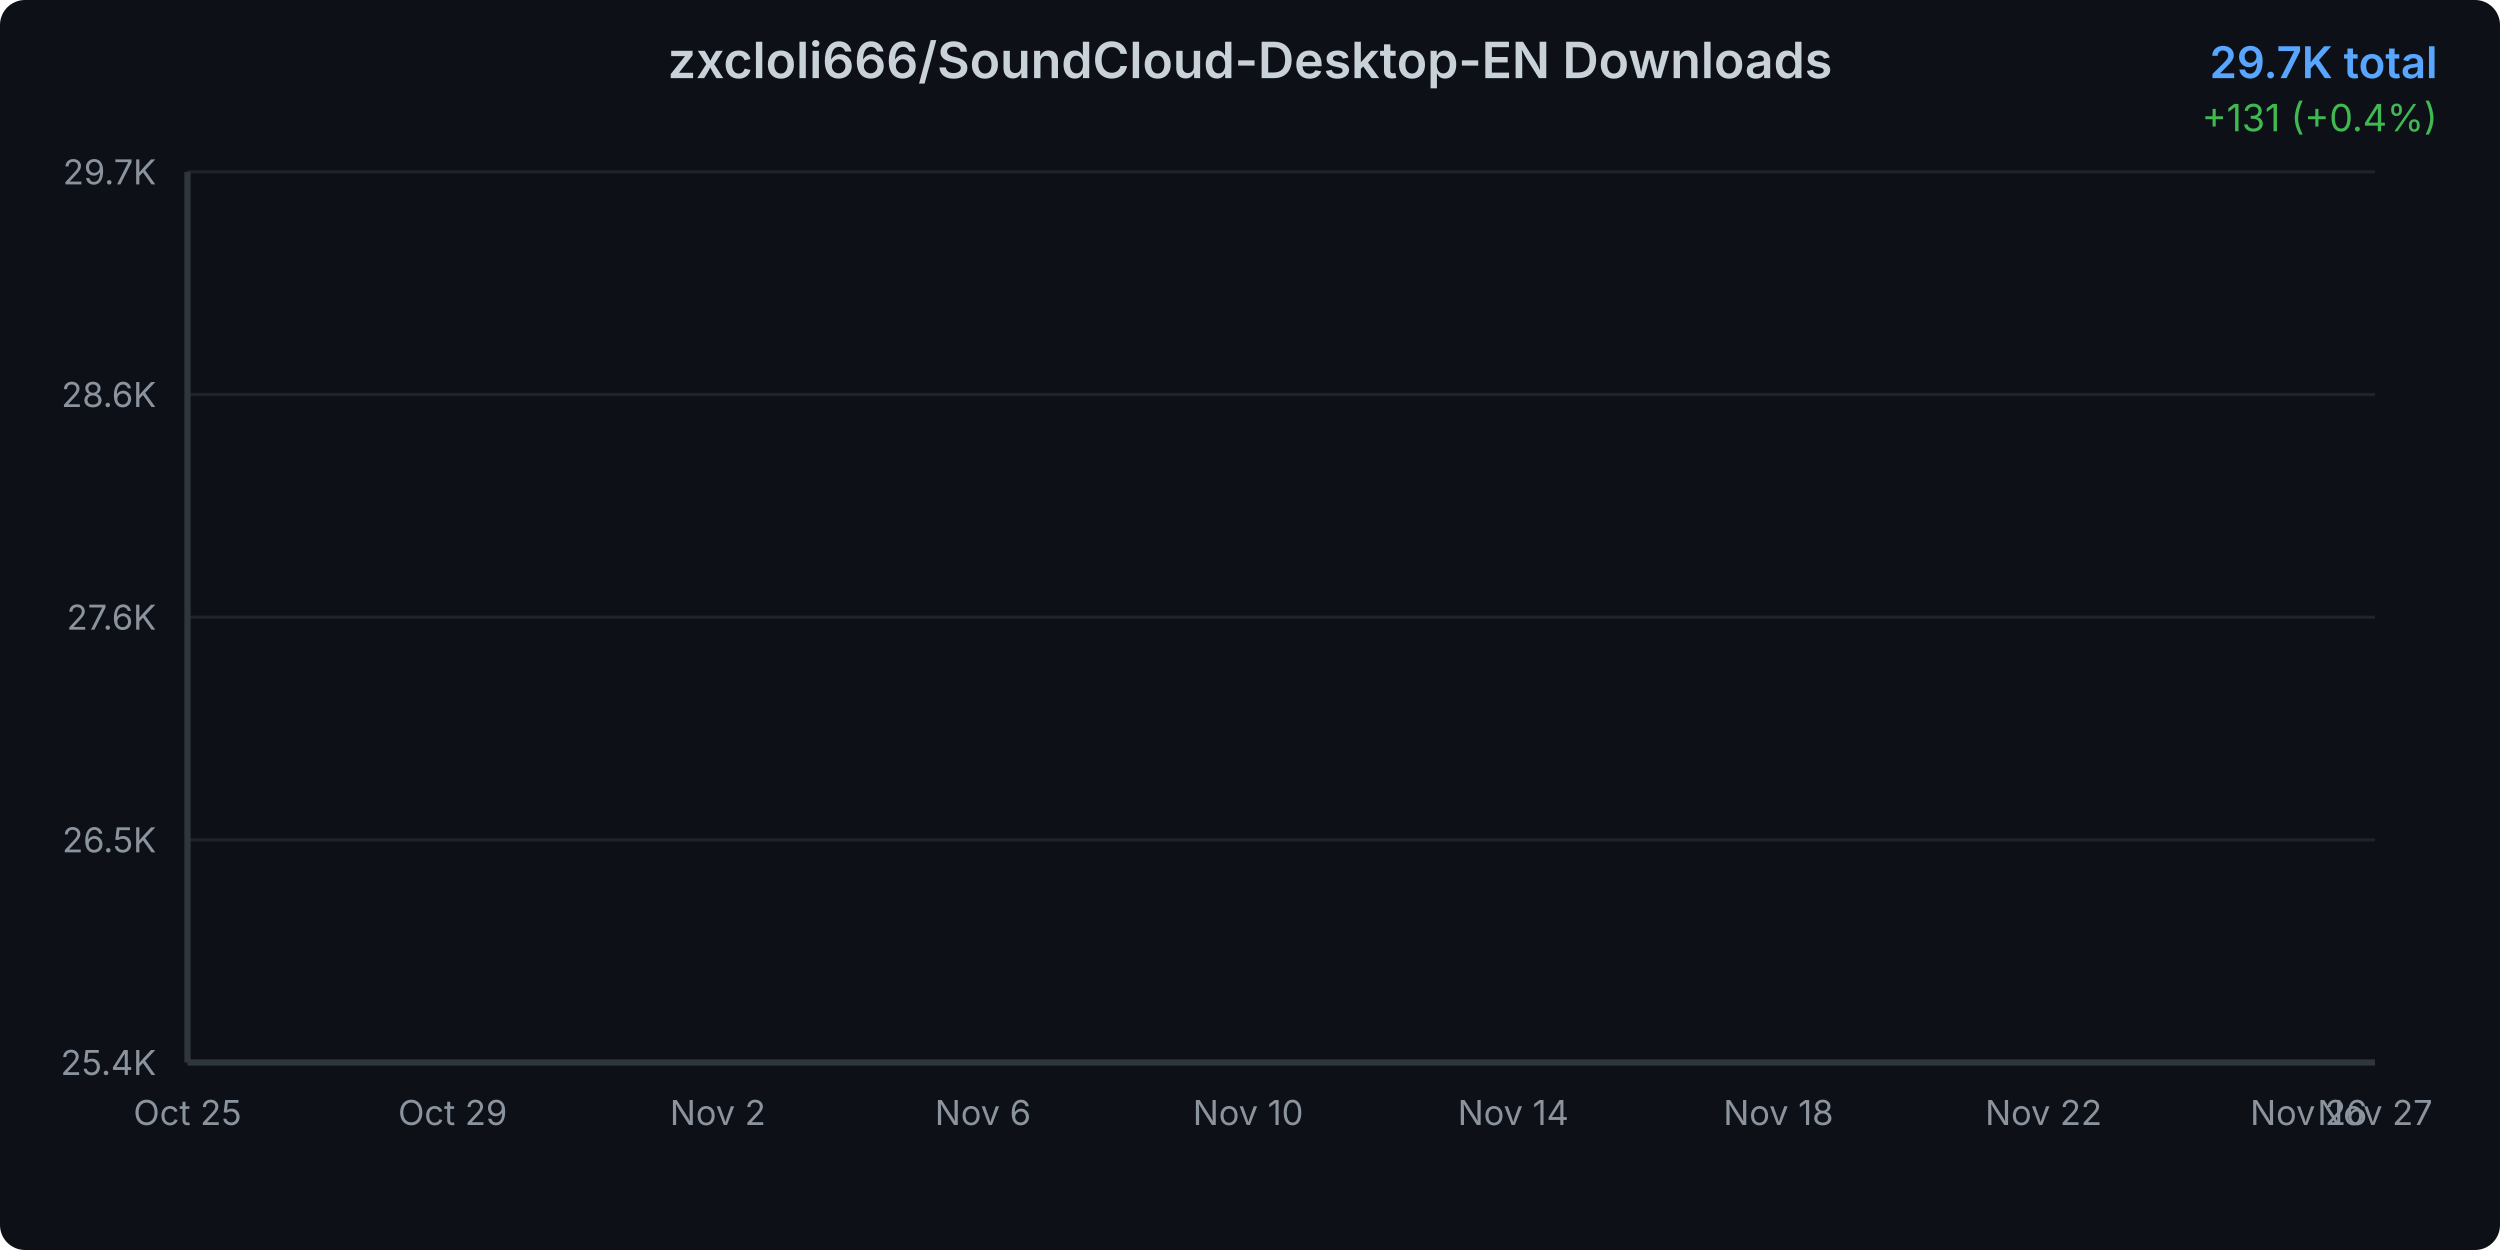
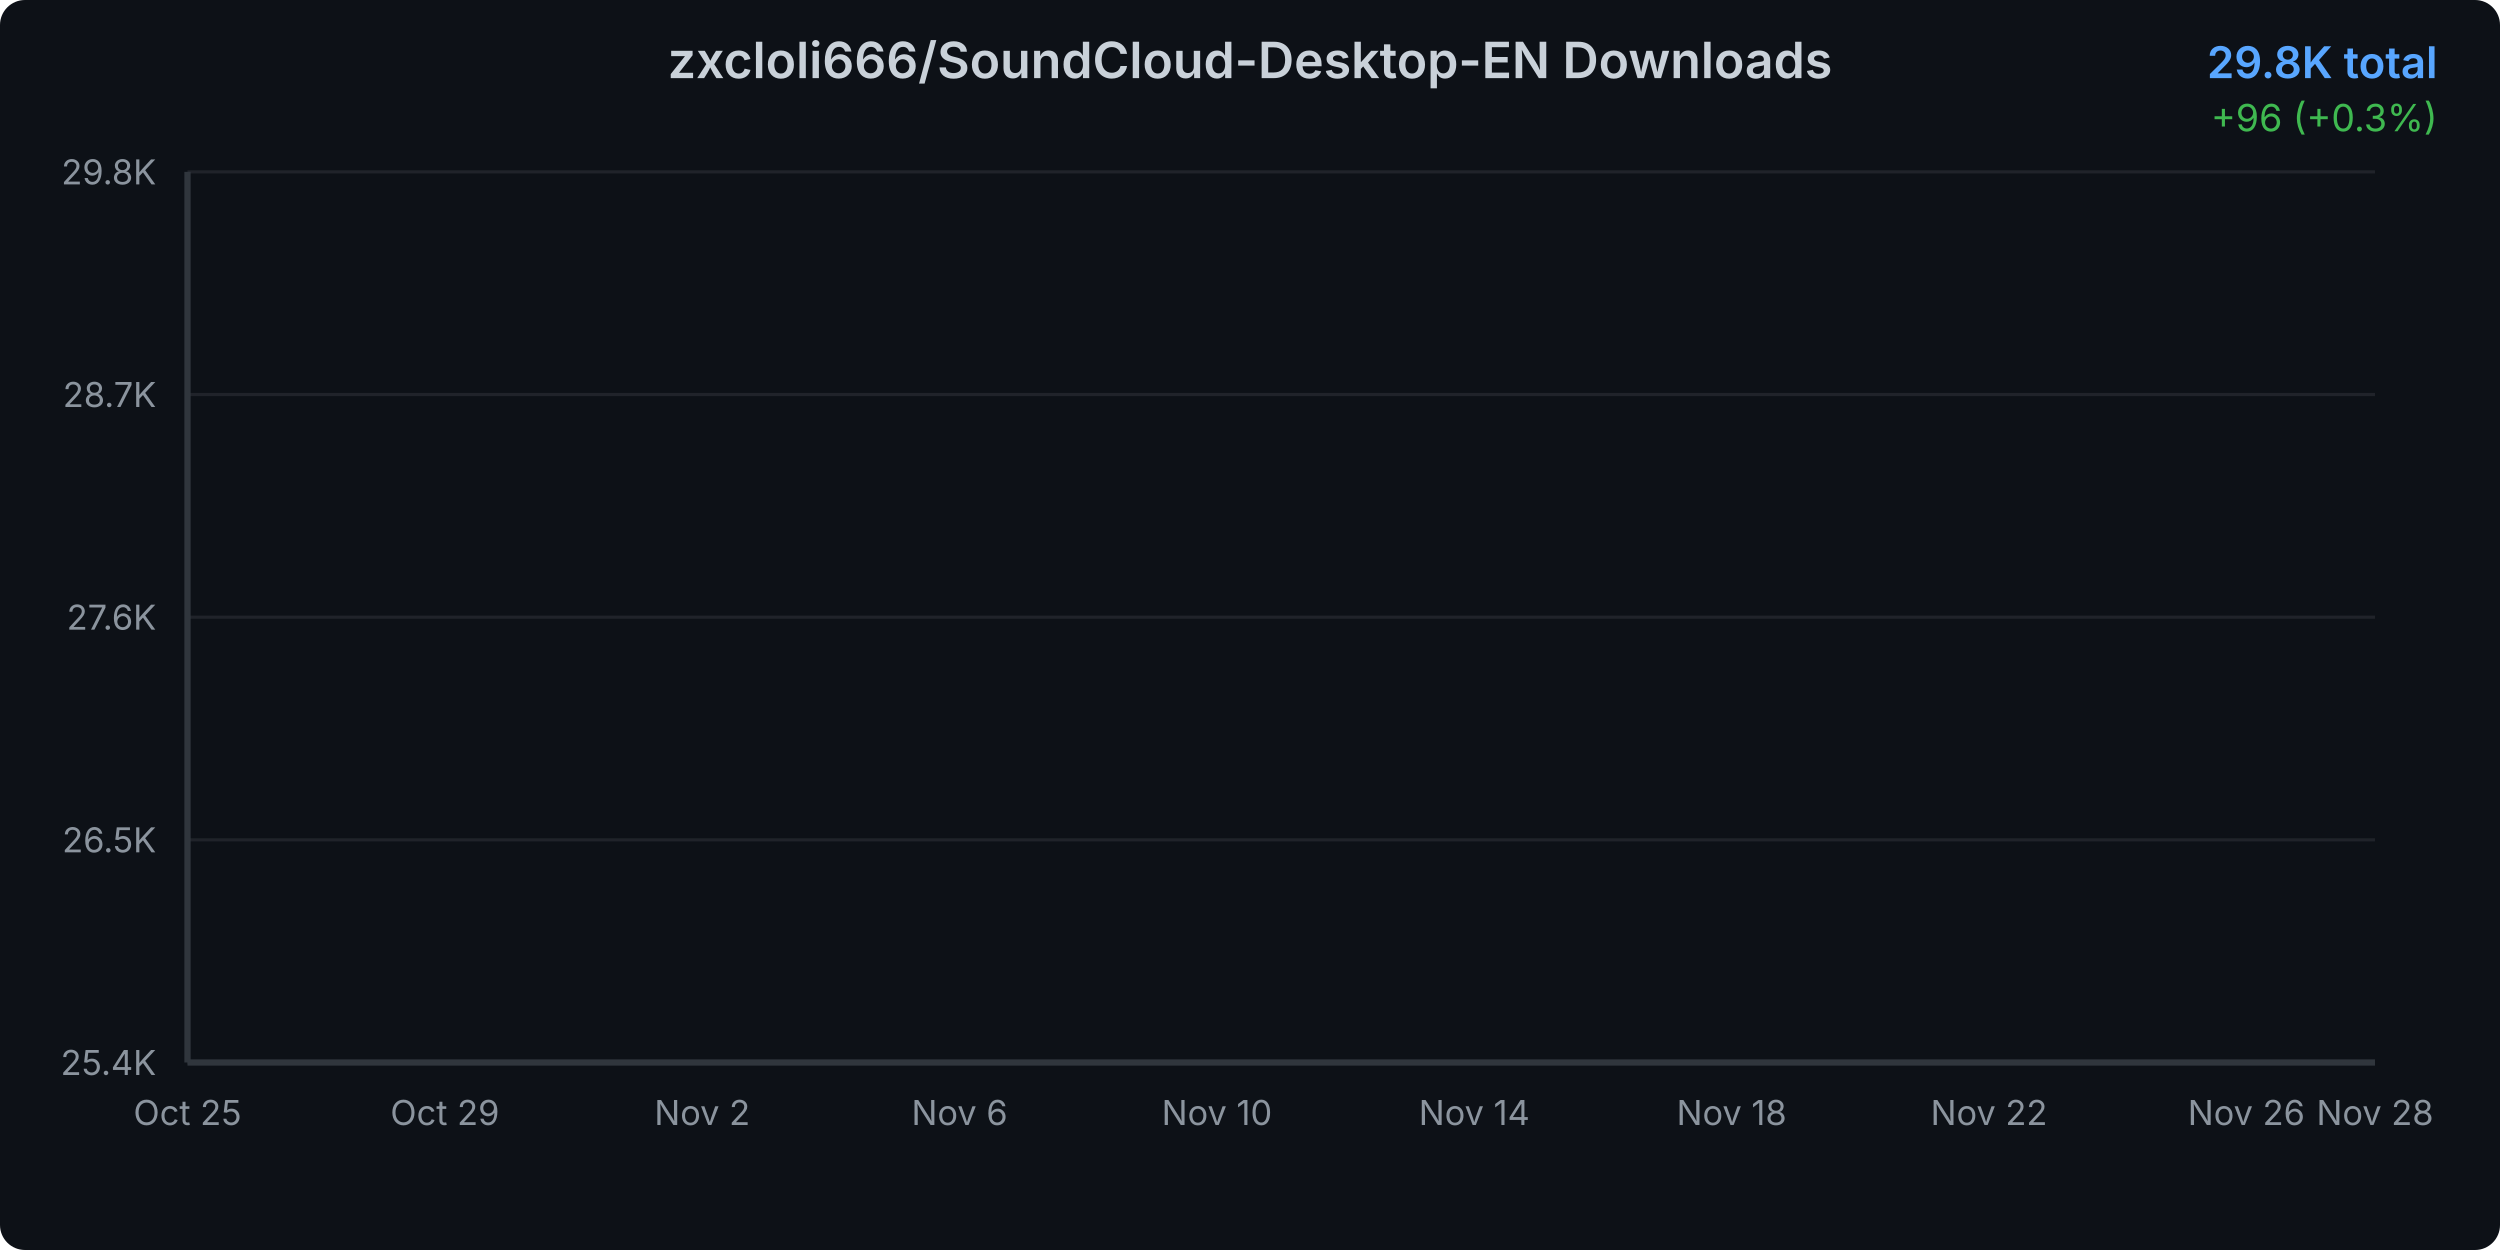
<svg xmlns="http://www.w3.org/2000/svg" width="800" height="400">
  <defs>
    <linearGradient id="areaGradient" x1="0%" y1="0%" x2="0%" y2="100%">
      <stop offset="0%" style="stop-color:#3b82f6;stop-opacity:0.3" />
      <stop offset="100%" style="stop-color:#3b82f6;stop-opacity:0.05" />
    </linearGradient>
    <filter id="glow">
      <feGaussianBlur stdDeviation="2" result="coloredBlur" />
      <feMerge>
        <feMergeNode in="coloredBlur" />
        <feMergeNode in="SourceGraphic" />
      </feMerge>
    </filter>
    <style>
      @keyframes draw {
        from { stroke-dashoffset: 2000; }
        to { stroke-dashoffset: 0; }
      }
      @keyframes fadeIn {
        from { opacity: 0; }
        to { opacity: 1; }
      }
      .line-path {
        stroke-dasharray: 2000;
        stroke-dashoffset: 2000;
        animation: draw 1.5s ease-out forwards;
      }
      .area-path {
        opacity: 0;
        animation: fadeIn 1s ease-out 0.5s forwards;
      }
      .data-point {
        opacity: 0;
        animation: fadeIn 0.5s ease-out 1s forwards;
      }
    </style>
  </defs>
  <rect width="800" height="400" fill="#0d1117" rx="8" />
  <text x="400" y="25" text-anchor="middle" fill="#c9d1d9" font-family="system-ui, -apple-system, sans-serif" font-size="16" font-weight="600">
    zxcloli666/SoundCloud-Desktop-EN Downloads
  </text>
  <text x="780" y="25" text-anchor="end" fill="#58a6ff" font-family="system-ui, -apple-system, sans-serif" font-size="14" font-weight="600">
-     29.7K total
+     29.8K total
  </text>
  <text x="780" y="42" text-anchor="end" fill="#3fb950" font-family="system-ui, -apple-system, sans-serif" font-size="12">
-     +131 (+0.4%)
+     +96 (+0.3%)
  </text>
  <g opacity="0.1">
    <line x1="60" y1="340" x2="760" y2="340" stroke="#c9d1d9" stroke-width="1" />
    <line x1="60" y1="268.75" x2="760" y2="268.75" stroke="#c9d1d9" stroke-width="1" />
    <line x1="60" y1="197.5" x2="760" y2="197.5" stroke="#c9d1d9" stroke-width="1" />
    <line x1="60" y1="126.25" x2="760" y2="126.25" stroke="#c9d1d9" stroke-width="1" />
    <line x1="60" y1="55" x2="760" y2="55" stroke="#c9d1d9" stroke-width="1" />
  </g>
  <text x="50" y="344" text-anchor="end" fill="#8b949e" font-family="system-ui, -apple-system, sans-serif" font-size="11">
      25.4K
    </text>
  <text x="50" y="272.75" text-anchor="end" fill="#8b949e" font-family="system-ui, -apple-system, sans-serif" font-size="11">
      26.5K
    </text>
  <text x="50" y="201.5" text-anchor="end" fill="#8b949e" font-family="system-ui, -apple-system, sans-serif" font-size="11">
      27.6K
    </text>
  <text x="50" y="130.25" text-anchor="end" fill="#8b949e" font-family="system-ui, -apple-system, sans-serif" font-size="11">
-       28.6K
+       28.7K
    </text>
  <text x="50" y="59" text-anchor="end" fill="#8b949e" font-family="system-ui, -apple-system, sans-serif" font-size="11">
-       29.7K
+       29.8K
    </text>
  <text x="60" y="360" text-anchor="middle" fill="#8b949e" font-family="system-ui, -apple-system, sans-serif" font-size="11">
      Oct 25
    </text>
-   <text x="144.848" y="360" text-anchor="middle" fill="#8b949e" font-family="system-ui, -apple-system, sans-serif" font-size="11">
+   <text x="142.353" y="360" text-anchor="middle" fill="#8b949e" font-family="system-ui, -apple-system, sans-serif" font-size="11">
      Oct 29
    </text>
-   <text x="229.697" y="360" text-anchor="middle" fill="#8b949e" font-family="system-ui, -apple-system, sans-serif" font-size="11">
+   <text x="224.706" y="360" text-anchor="middle" fill="#8b949e" font-family="system-ui, -apple-system, sans-serif" font-size="11">
      Nov 2
    </text>
-   <text x="314.545" y="360" text-anchor="middle" fill="#8b949e" font-family="system-ui, -apple-system, sans-serif" font-size="11">
+   <text x="307.059" y="360" text-anchor="middle" fill="#8b949e" font-family="system-ui, -apple-system, sans-serif" font-size="11">
      Nov 6
    </text>
-   <text x="399.394" y="360" text-anchor="middle" fill="#8b949e" font-family="system-ui, -apple-system, sans-serif" font-size="11">
+   <text x="389.412" y="360" text-anchor="middle" fill="#8b949e" font-family="system-ui, -apple-system, sans-serif" font-size="11">
      Nov 10
    </text>
-   <text x="484.242" y="360" text-anchor="middle" fill="#8b949e" font-family="system-ui, -apple-system, sans-serif" font-size="11">
+   <text x="471.765" y="360" text-anchor="middle" fill="#8b949e" font-family="system-ui, -apple-system, sans-serif" font-size="11">
      Nov 14
    </text>
-   <text x="569.091" y="360" text-anchor="middle" fill="#8b949e" font-family="system-ui, -apple-system, sans-serif" font-size="11">
+   <text x="554.118" y="360" text-anchor="middle" fill="#8b949e" font-family="system-ui, -apple-system, sans-serif" font-size="11">
      Nov 18
    </text>
-   <text x="653.939" y="360" text-anchor="middle" fill="#8b949e" font-family="system-ui, -apple-system, sans-serif" font-size="11">
+   <text x="636.471" y="360" text-anchor="middle" fill="#8b949e" font-family="system-ui, -apple-system, sans-serif" font-size="11">
      Nov 22
    </text>
-   <text x="738.788" y="360" text-anchor="middle" fill="#8b949e" font-family="system-ui, -apple-system, sans-serif" font-size="11">
+   <text x="718.824" y="360" text-anchor="middle" fill="#8b949e" font-family="system-ui, -apple-system, sans-serif" font-size="11">
      Nov 26
    </text>
  <text x="760" y="360" text-anchor="middle" fill="#8b949e" font-family="system-ui, -apple-system, sans-serif" font-size="11">
-       Nov 27
+       Nov 28
    </text>
-   <path d="M 60 340     L 60.00 340.00 L 81.21 335.26 L 102.42 329.72 L 123.64 321.82 L 144.85 313.59 L 166.06 308.12 L 187.27 300.55 L 208.48 242.91 L 229.70 236.79 L 250.91 228.42 L 272.12 216.96 L 293.33 210.71 L 314.55 202.41 L 335.76 193.71 L 356.97 188.25 L 378.18 181.00 L 399.39 175.60 L 420.61 165.92 L 441.82 161.70 L 463.03 154.52 L 484.24 150.57 L 505.45 143.39 L 526.67 134.70 L 547.88 126.60 L 569.09 118.43 L 590.30 112.96 L 611.52 105.39 L 632.73 101.04 L 653.94 96.36 L 675.15 86.88 L 696.36 79.70 L 717.58 68.63 L 738.79 63.63 L 760.00 55.00     L 760 340     Z" fill="url(#areaGradient)" class="area-path" />
-   <path d="M 60.00 340.00 L 81.21 335.26 L 102.42 329.72 L 123.64 321.82 L 144.85 313.59 L 166.06 308.12 L 187.27 300.55 L 208.48 242.91 L 229.70 236.79 L 250.91 228.42 L 272.12 216.96 L 293.33 210.71 L 314.55 202.41 L 335.76 193.71 L 356.97 188.25 L 378.18 181.00 L 399.39 175.60 L 420.61 165.92 L 441.82 161.70 L 463.03 154.52 L 484.24 150.57 L 505.45 143.39 L 526.67 134.70 L 547.88 126.60 L 569.09 118.43 L 590.30 112.96 L 611.52 105.39 L 632.73 101.04 L 653.94 96.36 L 675.15 86.88 L 696.36 79.70 L 717.58 68.63 L 738.79 63.63 L 760.00 55.00" fill="none" stroke="#3b82f6" stroke-width="3" stroke-linecap="round" stroke-linejoin="round" filter="url(#glow)" class="line-path" />
+   <path d="M 60 340     L 60.00 340.00 L 80.59 335.36 L 101.18 329.95 L 121.76 322.22 L 142.35 314.16 L 162.94 308.81 L 183.53 301.40 L 204.12 245.02 L 224.71 239.03 L 245.29 230.85 L 265.88 219.63 L 286.47 213.51 L 307.06 205.39 L 327.65 196.89 L 348.24 191.54 L 368.82 184.45 L 389.41 179.17 L 410.00 169.70 L 430.59 165.57 L 451.18 158.55 L 471.76 154.68 L 492.35 147.66 L 512.94 139.15 L 533.53 131.23 L 554.12 123.24 L 574.71 117.89 L 595.29 110.48 L 615.88 106.23 L 636.47 101.65 L 657.06 92.37 L 677.65 85.35 L 698.24 74.52 L 718.82 69.63 L 739.41 61.19 L 760.00 55.00     L 760 340     Z" fill="url(#areaGradient)" class="area-path" />
+   <path d="M 60.00 340.00 L 80.59 335.36 L 101.18 329.95 L 121.76 322.22 L 142.35 314.16 L 162.94 308.81 L 183.53 301.40 L 204.12 245.02 L 224.71 239.03 L 245.29 230.85 L 265.88 219.63 L 286.47 213.51 L 307.06 205.39 L 327.65 196.89 L 348.24 191.54 L 368.82 184.45 L 389.41 179.17 L 410.00 169.70 L 430.59 165.57 L 451.18 158.55 L 471.76 154.68 L 492.35 147.66 L 512.94 139.15 L 533.53 131.23 L 554.12 123.24 L 574.71 117.89 L 595.29 110.48 L 615.88 106.23 L 636.47 101.65 L 657.06 92.37 L 677.65 85.35 L 698.24 74.52 L 718.82 69.63 L 739.41 61.19 L 760.00 55.00" fill="none" stroke="#3b82f6" stroke-width="3" stroke-linecap="round" stroke-linejoin="round" filter="url(#glow)" class="line-path" />
  <circle cx="60" cy="340" r="4" fill="#3b82f6" stroke="#0d1117" stroke-width="2" class="data-point" />
-   <circle cx="81.212" cy="335.258" r="4" fill="#3b82f6" stroke="#0d1117" stroke-width="2" class="data-point" />
-   <circle cx="102.424" cy="329.725" r="4" fill="#3b82f6" stroke="#0d1117" stroke-width="2" class="data-point" />
-   <circle cx="123.636" cy="321.821" r="4" fill="#3b82f6" stroke="#0d1117" stroke-width="2" class="data-point" />
-   <circle cx="144.848" cy="313.588" r="4" fill="#3b82f6" stroke="#0d1117" stroke-width="2" class="data-point" />
-   <circle cx="166.061" cy="308.121" r="4" fill="#3b82f6" stroke="#0d1117" stroke-width="2" class="data-point" />
-   <circle cx="187.273" cy="300.547" r="4" fill="#3b82f6" stroke="#0d1117" stroke-width="2" class="data-point" />
-   <circle cx="208.485" cy="242.914" r="4" fill="#3b82f6" stroke="#0d1117" stroke-width="2" class="data-point" />
-   <circle cx="229.697" cy="236.789" r="4" fill="#3b82f6" stroke="#0d1117" stroke-width="2" class="data-point" />
-   <circle cx="250.909" cy="228.424" r="4" fill="#3b82f6" stroke="#0d1117" stroke-width="2" class="data-point" />
-   <circle cx="272.121" cy="216.963" r="4" fill="#3b82f6" stroke="#0d1117" stroke-width="2" class="data-point" />
-   <circle cx="293.333" cy="210.706" r="4" fill="#3b82f6" stroke="#0d1117" stroke-width="2" class="data-point" />
-   <circle cx="314.545" cy="202.407" r="4" fill="#3b82f6" stroke="#0d1117" stroke-width="2" class="data-point" />
-   <circle cx="335.758" cy="193.713" r="4" fill="#3b82f6" stroke="#0d1117" stroke-width="2" class="data-point" />
-   <circle cx="356.97" cy="188.246" r="4" fill="#3b82f6" stroke="#0d1117" stroke-width="2" class="data-point" />
-   <circle cx="378.182" cy="181.001" r="4" fill="#3b82f6" stroke="#0d1117" stroke-width="2" class="data-point" />
-   <circle cx="399.394" cy="175.6" r="4" fill="#3b82f6" stroke="#0d1117" stroke-width="2" class="data-point" />
-   <circle cx="420.606" cy="165.917" r="4" fill="#3b82f6" stroke="#0d1117" stroke-width="2" class="data-point" />
-   <circle cx="441.818" cy="161.702" r="4" fill="#3b82f6" stroke="#0d1117" stroke-width="2" class="data-point" />
-   <circle cx="463.03" cy="154.523" r="4" fill="#3b82f6" stroke="#0d1117" stroke-width="2" class="data-point" />
-   <circle cx="484.242" cy="150.571" r="4" fill="#3b82f6" stroke="#0d1117" stroke-width="2" class="data-point" />
-   <circle cx="505.455" cy="143.391" r="4" fill="#3b82f6" stroke="#0d1117" stroke-width="2" class="data-point" />
-   <circle cx="526.667" cy="134.697" r="4" fill="#3b82f6" stroke="#0d1117" stroke-width="2" class="data-point" />
-   <circle cx="547.879" cy="126.596" r="4" fill="#3b82f6" stroke="#0d1117" stroke-width="2" class="data-point" />
-   <circle cx="569.091" cy="118.428" r="4" fill="#3b82f6" stroke="#0d1117" stroke-width="2" class="data-point" />
-   <circle cx="590.303" cy="112.962" r="4" fill="#3b82f6" stroke="#0d1117" stroke-width="2" class="data-point" />
-   <circle cx="611.515" cy="105.387" r="4" fill="#3b82f6" stroke="#0d1117" stroke-width="2" class="data-point" />
-   <circle cx="632.727" cy="101.04" r="4" fill="#3b82f6" stroke="#0d1117" stroke-width="2" class="data-point" />
-   <circle cx="653.939" cy="96.364" r="4" fill="#3b82f6" stroke="#0d1117" stroke-width="2" class="data-point" />
-   <circle cx="675.152" cy="86.879" r="4" fill="#3b82f6" stroke="#0d1117" stroke-width="2" class="data-point" />
-   <circle cx="696.364" cy="79.7" r="4" fill="#3b82f6" stroke="#0d1117" stroke-width="2" class="data-point" />
-   <circle cx="717.576" cy="68.634" r="4" fill="#3b82f6" stroke="#0d1117" stroke-width="2" class="data-point" />
-   <circle cx="738.788" cy="63.628" r="4" fill="#3b82f6" stroke="#0d1117" stroke-width="2" class="data-point" />
+   <circle cx="80.588" cy="335.361" r="4" fill="#3b82f6" stroke="#0d1117" stroke-width="2" class="data-point" />
+   <circle cx="101.176" cy="329.948" r="4" fill="#3b82f6" stroke="#0d1117" stroke-width="2" class="data-point" />
+   <circle cx="121.765" cy="322.216" r="4" fill="#3b82f6" stroke="#0d1117" stroke-width="2" class="data-point" />
+   <circle cx="142.353" cy="314.161" r="4" fill="#3b82f6" stroke="#0d1117" stroke-width="2" class="data-point" />
+   <circle cx="162.941" cy="308.813" r="4" fill="#3b82f6" stroke="#0d1117" stroke-width="2" class="data-point" />
+   <circle cx="183.529" cy="301.403" r="4" fill="#3b82f6" stroke="#0d1117" stroke-width="2" class="data-point" />
+   <circle cx="204.118" cy="245.021" r="4" fill="#3b82f6" stroke="#0d1117" stroke-width="2" class="data-point" />
+   <circle cx="224.706" cy="239.029" r="4" fill="#3b82f6" stroke="#0d1117" stroke-width="2" class="data-point" />
+   <circle cx="245.294" cy="230.846" r="4" fill="#3b82f6" stroke="#0d1117" stroke-width="2" class="data-point" />
+   <circle cx="265.882" cy="219.634" r="4" fill="#3b82f6" stroke="#0d1117" stroke-width="2" class="data-point" />
+   <circle cx="286.471" cy="213.512" r="4" fill="#3b82f6" stroke="#0d1117" stroke-width="2" class="data-point" />
+   <circle cx="307.059" cy="205.393" r="4" fill="#3b82f6" stroke="#0d1117" stroke-width="2" class="data-point" />
+   <circle cx="327.647" cy="196.888" r="4" fill="#3b82f6" stroke="#0d1117" stroke-width="2" class="data-point" />
+   <circle cx="348.235" cy="191.54" r="4" fill="#3b82f6" stroke="#0d1117" stroke-width="2" class="data-point" />
+   <circle cx="368.824" cy="184.452" r="4" fill="#3b82f6" stroke="#0d1117" stroke-width="2" class="data-point" />
+   <circle cx="389.412" cy="179.168" r="4" fill="#3b82f6" stroke="#0d1117" stroke-width="2" class="data-point" />
+   <circle cx="410" cy="169.696" r="4" fill="#3b82f6" stroke="#0d1117" stroke-width="2" class="data-point" />
+   <circle cx="430.588" cy="165.572" r="4" fill="#3b82f6" stroke="#0d1117" stroke-width="2" class="data-point" />
+   <circle cx="451.176" cy="158.548" r="4" fill="#3b82f6" stroke="#0d1117" stroke-width="2" class="data-point" />
+   <circle cx="471.765" cy="154.682" r="4" fill="#3b82f6" stroke="#0d1117" stroke-width="2" class="data-point" />
+   <circle cx="492.353" cy="147.659" r="4" fill="#3b82f6" stroke="#0d1117" stroke-width="2" class="data-point" />
+   <circle cx="512.941" cy="139.153" r="4" fill="#3b82f6" stroke="#0d1117" stroke-width="2" class="data-point" />
+   <circle cx="533.529" cy="131.228" r="4" fill="#3b82f6" stroke="#0d1117" stroke-width="2" class="data-point" />
+   <circle cx="554.118" cy="123.238" r="4" fill="#3b82f6" stroke="#0d1117" stroke-width="2" class="data-point" />
+   <circle cx="574.706" cy="117.889" r="4" fill="#3b82f6" stroke="#0d1117" stroke-width="2" class="data-point" />
+   <circle cx="595.294" cy="110.479" r="4" fill="#3b82f6" stroke="#0d1117" stroke-width="2" class="data-point" />
+   <circle cx="615.882" cy="106.227" r="4" fill="#3b82f6" stroke="#0d1117" stroke-width="2" class="data-point" />
+   <circle cx="636.471" cy="101.652" r="4" fill="#3b82f6" stroke="#0d1117" stroke-width="2" class="data-point" />
+   <circle cx="657.059" cy="92.373" r="4" fill="#3b82f6" stroke="#0d1117" stroke-width="2" class="data-point" />
+   <circle cx="677.647" cy="85.349" r="4" fill="#3b82f6" stroke="#0d1117" stroke-width="2" class="data-point" />
+   <circle cx="698.235" cy="74.524" r="4" fill="#3b82f6" stroke="#0d1117" stroke-width="2" class="data-point" />
+   <circle cx="718.824" cy="69.627" r="4" fill="#3b82f6" stroke="#0d1117" stroke-width="2" class="data-point" />
+   <circle cx="739.412" cy="61.186" r="4" fill="#3b82f6" stroke="#0d1117" stroke-width="2" class="data-point" />
  <circle cx="760" cy="55" r="4" fill="#3b82f6" stroke="#0d1117" stroke-width="2" class="data-point" />
  <line x1="60" y1="55" x2="60" y2="340" stroke="#30363d" stroke-width="2" />
  <line x1="60" y1="340" x2="760" y2="340" stroke="#30363d" stroke-width="2" />
</svg>
